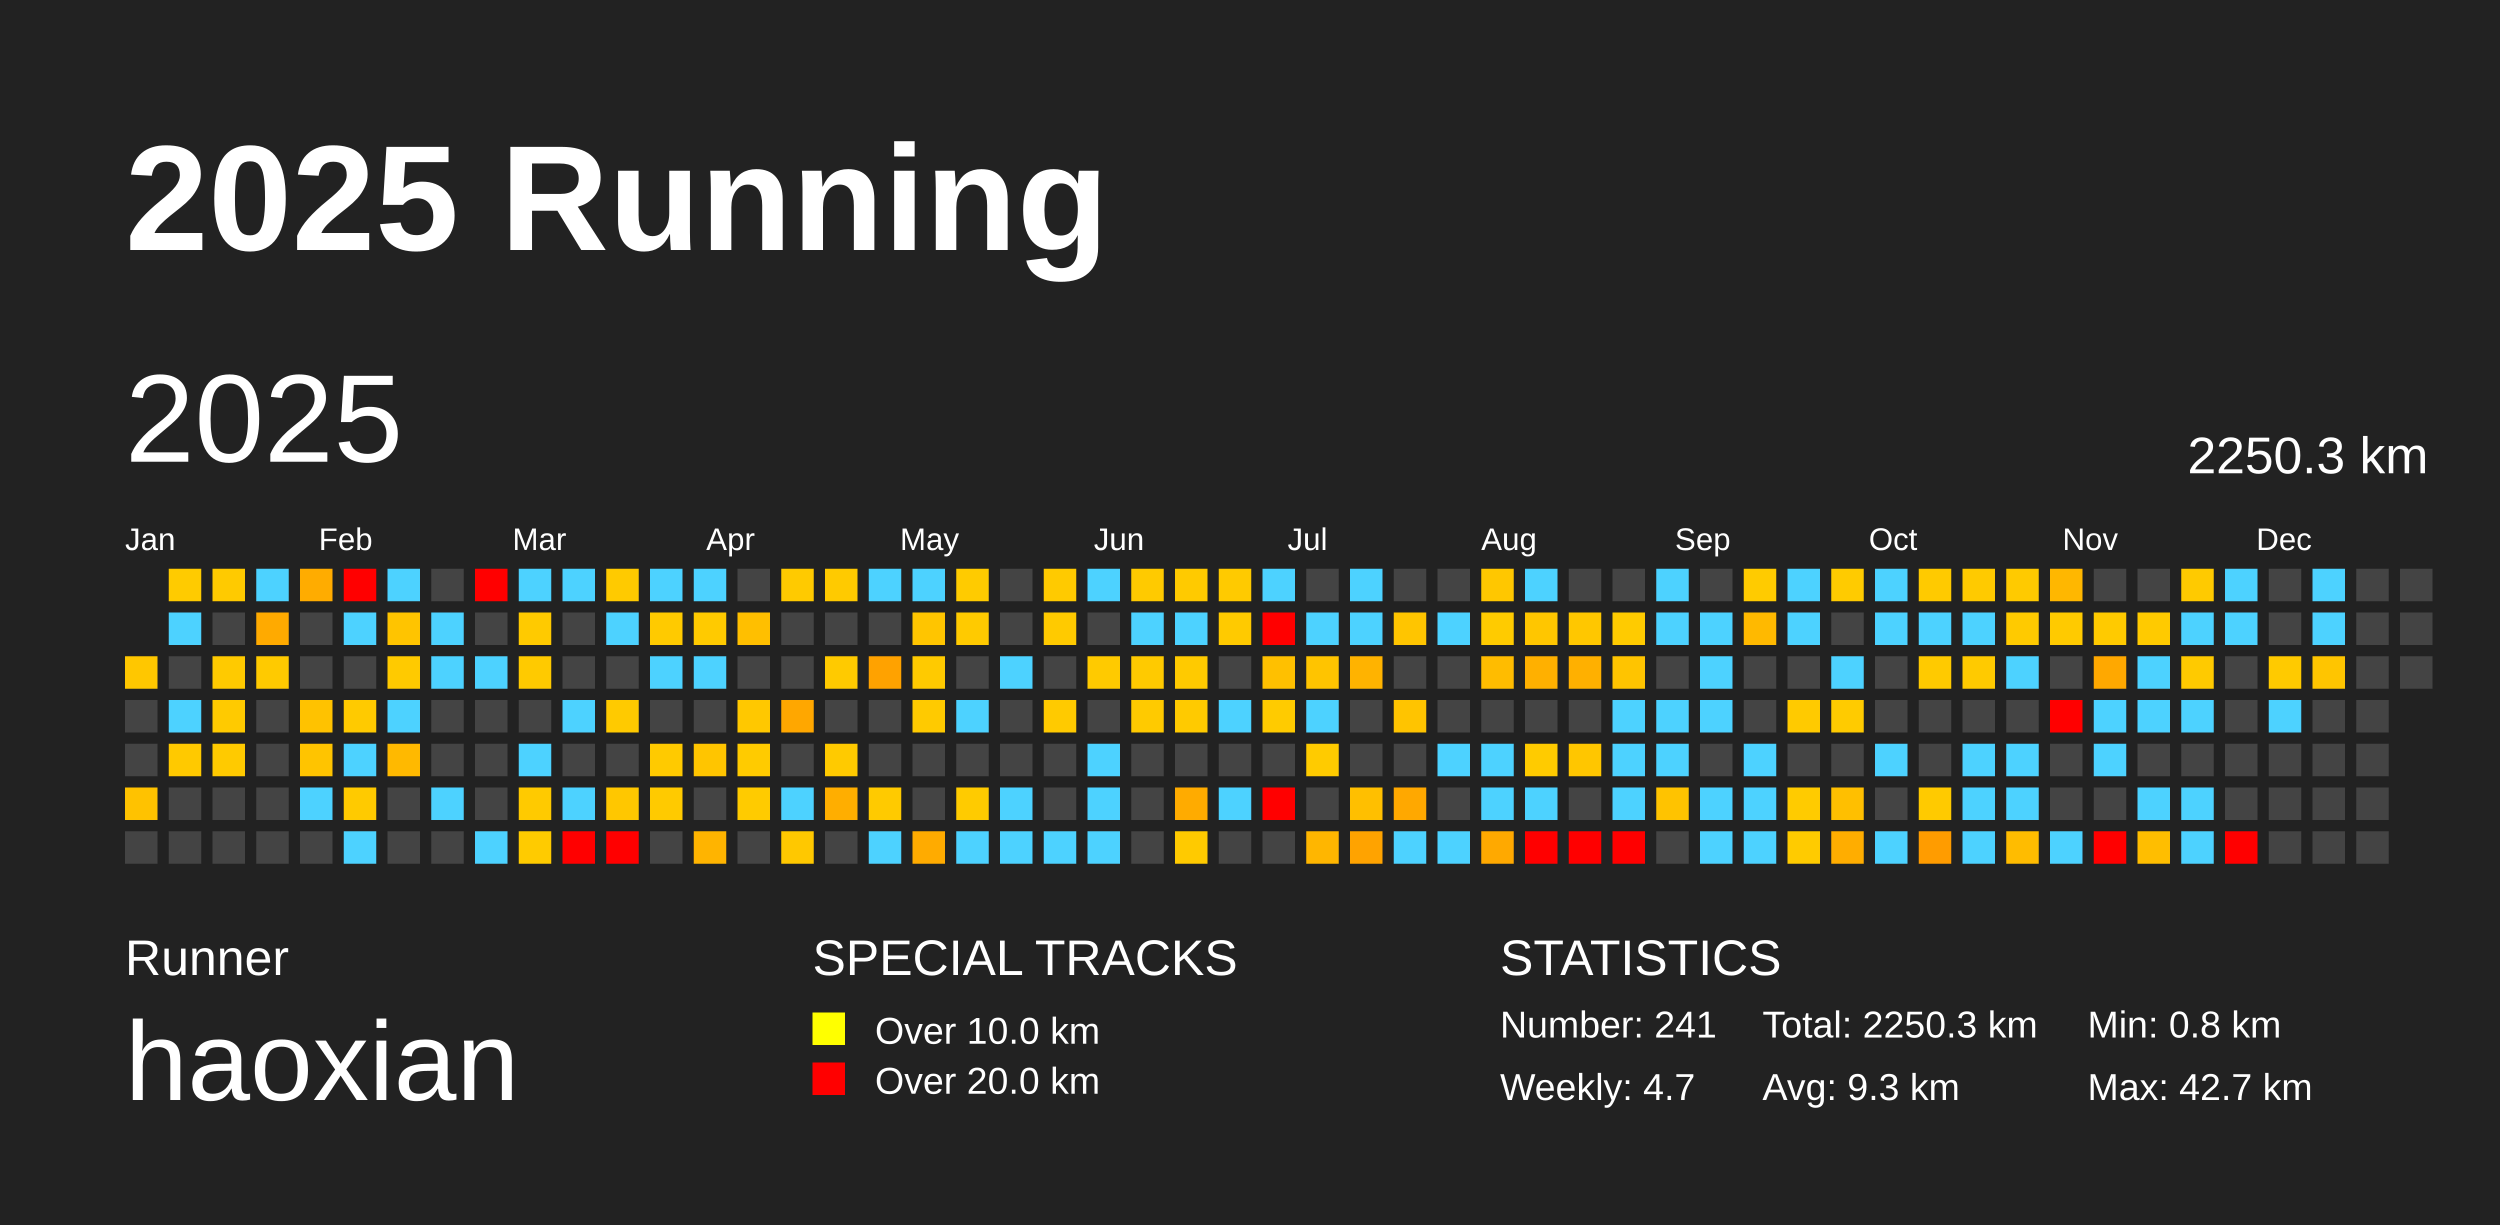
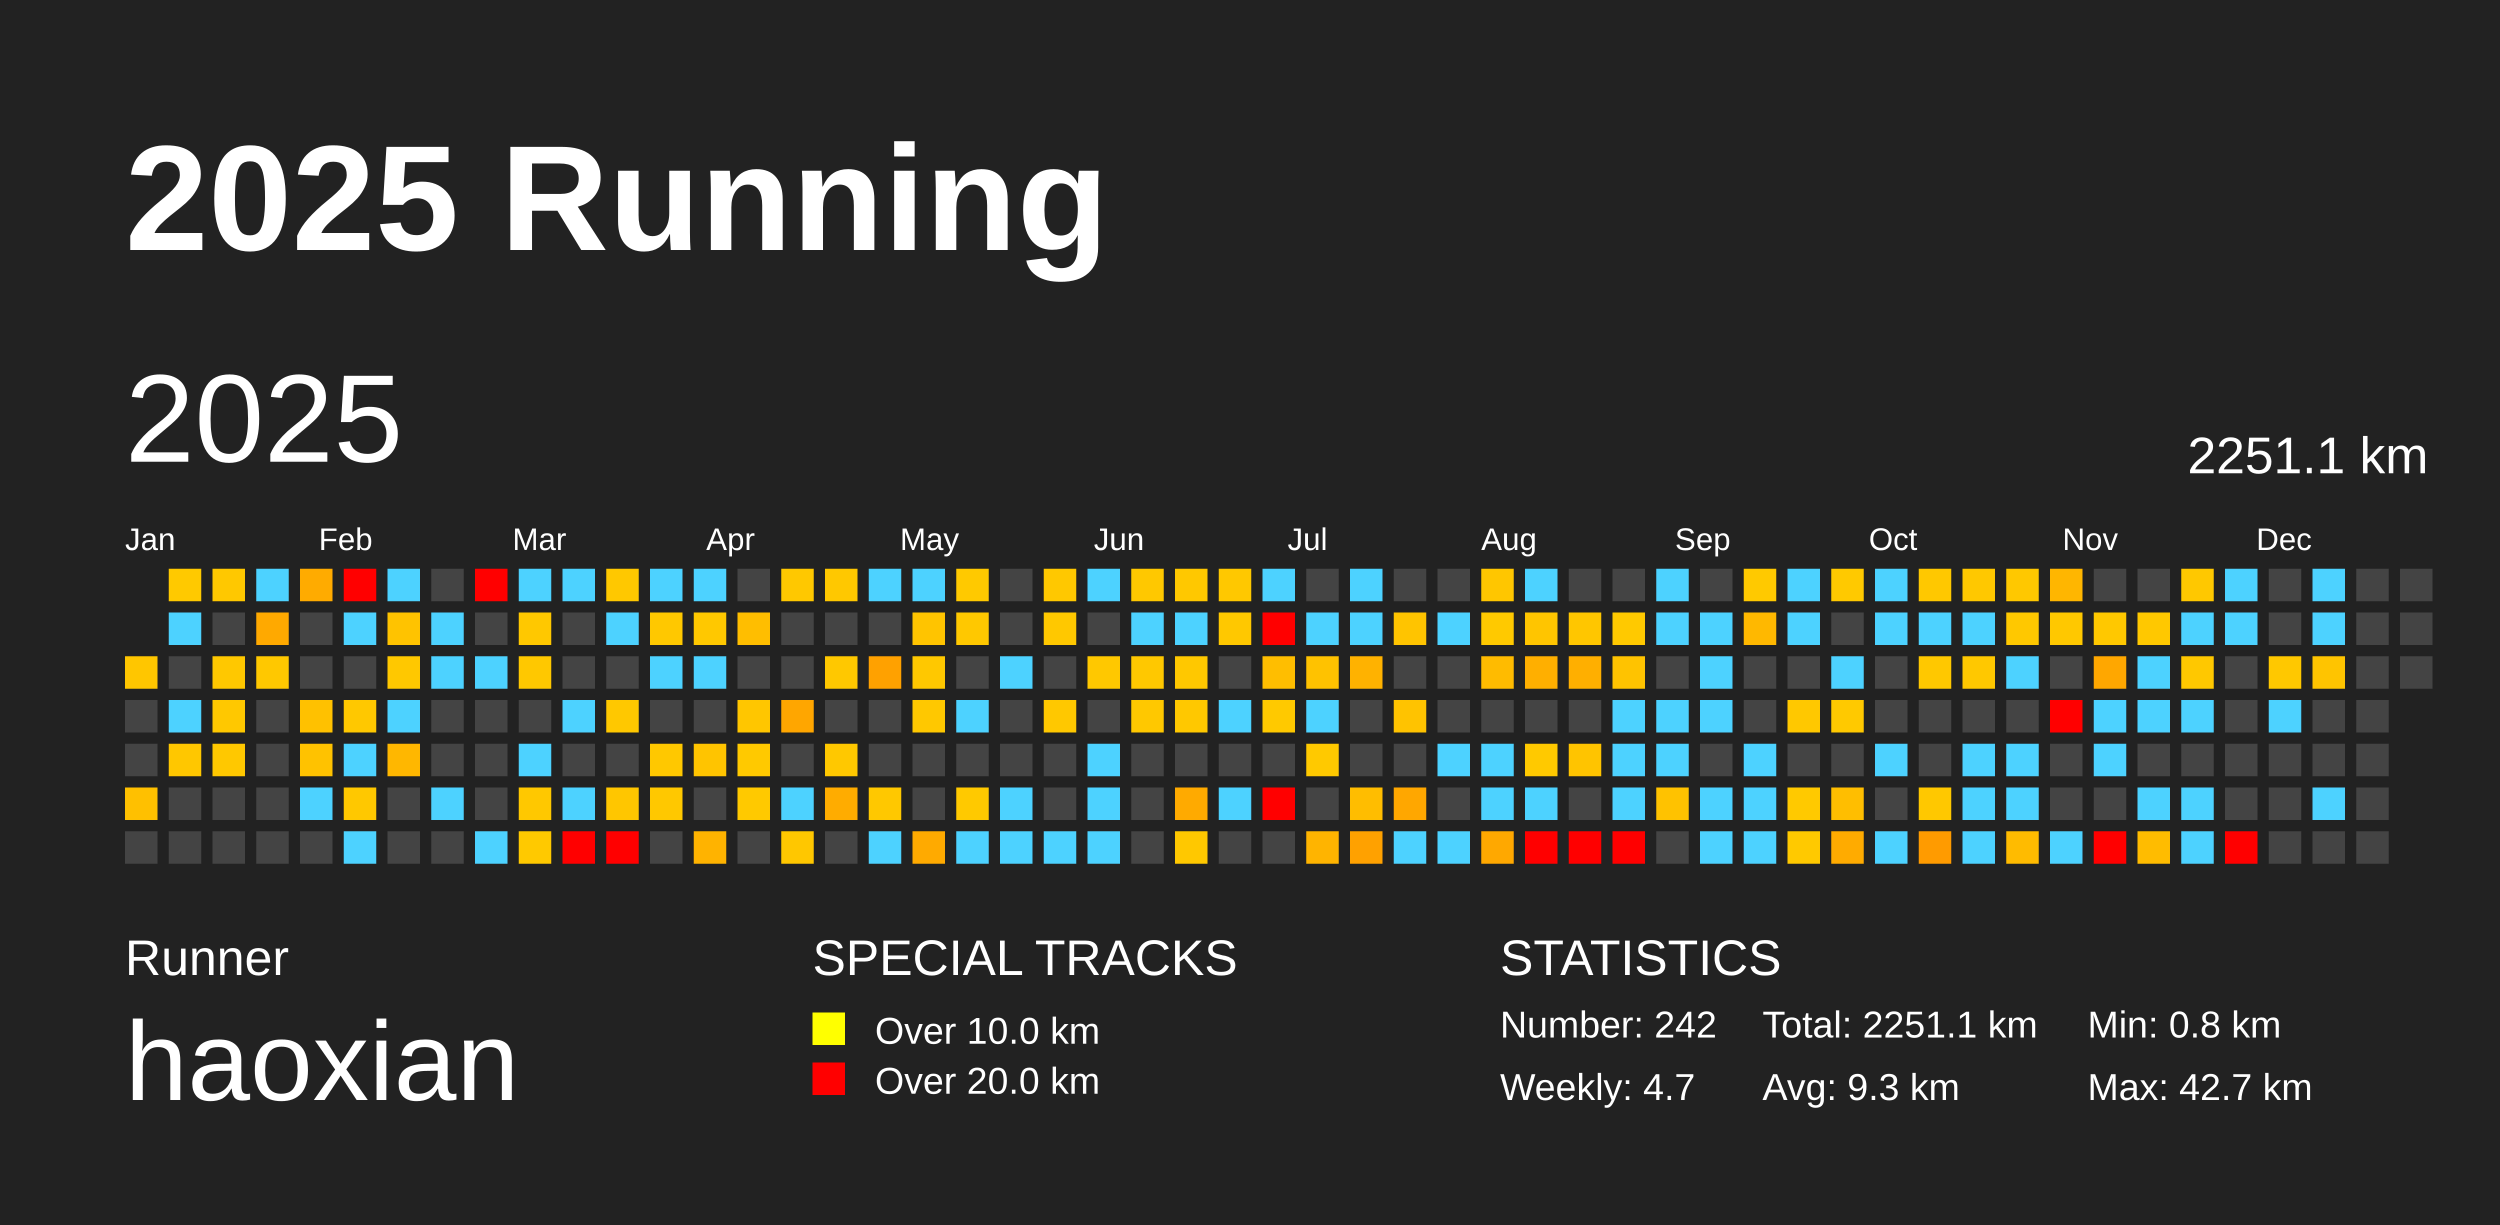
<svg xmlns="http://www.w3.org/2000/svg" baseProfile="full" height="98mm" version="1.1" viewBox="0,0,200,98" width="200mm">
  <defs />
  <rect fill="#222222" height="98" width="200" x="0" y="0" />
  <text fill="#FFFFFF" style="font-size:12px; font-family:Arial; font-weight:bold;" x="10" y="20">2025 Running</text>
  <text fill="#FFFFFF" style="font-size:4px; font-family:Arial" x="10" y="78">Runner</text>
  <text fill="#FFFFFF" style="font-size:9px; font-family:Arial" x="10" y="88">haoxian</text>
  <text fill="#FFFFFF" style="font-size:4px; font-family:Arial" x="65" y="78">SPECIAL TRACKS</text>
  <rect fill="yellow" height="2.6" width="2.6" x="65" y="81" />
  <text fill="#FFFFFF" style="font-size:3px; font-family:Arial" x="70" y="83.5">Over 10.0 km</text>
  <rect fill="red" height="2.6" width="2.6" x="65" y="85" />
  <text fill="#FFFFFF" style="font-size:3px; font-family:Arial" x="70" y="87.5">Over 20.0 km</text>
  <text fill="#FFFFFF" style="font-size:4px; font-family:Arial" x="120" y="78">STATISTICS</text>
-   <text fill="#FFFFFF" style="font-size:3px; font-family:Arial" x="120" y="83">Number: 241</text>
+   <text fill="#FFFFFF" style="font-size:3px; font-family:Arial" x="120" y="83">Number: 242</text>
  <text fill="#FFFFFF" style="font-size:3px; font-family:Arial" x="120" y="88">Weekly: 4.7</text>
-   <text fill="#FFFFFF" style="font-size:3px; font-family:Arial" x="141" y="83">Total: 2250.3 km</text>
+   <text fill="#FFFFFF" style="font-size:3px; font-family:Arial" x="141" y="83">Total: 2251.1 km</text>
  <text fill="#FFFFFF" style="font-size:3px; font-family:Arial" x="141" y="88">Avg: 9.3 km</text>
  <text fill="#FFFFFF" style="font-size:3px; font-family:Arial" x="167" y="83">Min: 0.8 km</text>
  <text fill="#FFFFFF" style="font-size:3px; font-family:Arial" x="167" y="88">Max: 42.7 km</text>
  <text dominant-baseline="hanging" fill="#FFFFFF" style="font-size:10.0px; font-family:Arial;" x="10" y="30">2025</text>
-   <text dominant-baseline="hanging" fill="#FFFFFF" style="font-size:4.125px; font-family:Arial;" x="175" y="35">2250.3 km</text>
+   <text dominant-baseline="hanging" fill="#FFFFFF" style="font-size:4.125px; font-family:Arial;" x="175" y="35">2251.1 km</text>
  <text fill="#FFFFFF" style="font-size:2.5px; font-family:Arial" x="10.0" y="44">Jan</text>
  <text fill="#FFFFFF" style="font-size:2.5px; font-family:Arial" x="25.5" y="44">Feb</text>
  <text fill="#FFFFFF" style="font-size:2.5px; font-family:Arial" x="41.0" y="44">Mar</text>
  <text fill="#FFFFFF" style="font-size:2.5px; font-family:Arial" x="56.5" y="44">Apr</text>
  <text fill="#FFFFFF" style="font-size:2.5px; font-family:Arial" x="72.0" y="44">May</text>
  <text fill="#FFFFFF" style="font-size:2.5px; font-family:Arial" x="87.5" y="44">Jun</text>
  <text fill="#FFFFFF" style="font-size:2.5px; font-family:Arial" x="103.0" y="44">Jul</text>
  <text fill="#FFFFFF" style="font-size:2.5px; font-family:Arial" x="118.5" y="44">Aug</text>
  <text fill="#FFFFFF" style="font-size:2.5px; font-family:Arial" x="134.0" y="44">Sep</text>
  <text fill="#FFFFFF" style="font-size:2.5px; font-family:Arial" x="149.5" y="44">Oct</text>
  <text fill="#FFFFFF" style="font-size:2.5px; font-family:Arial" x="165.0" y="44">Nov</text>
  <text fill="#FFFFFF" style="font-size:2.5px; font-family:Arial" x="180.5" y="44">Dec</text>
-   <rect fill="#ffc700" height="2.6" width="2.6" x="10.0" y="52.5" />
+   <rect fill="#ffc600" height="2.6" width="2.6" x="10.0" y="52.5" />
  <rect fill="#444444" height="2.6" width="2.6" x="10.0" y="56.0" />
  <rect fill="#444444" height="2.6" width="2.6" x="10.0" y="59.5" />
-   <rect fill="#ffc200" height="2.6" width="2.6" x="10.0" y="63.0" />
+   <rect fill="#ffc000" height="2.6" width="2.6" x="10.0" y="63.0" />
  <rect fill="#444444" height="2.6" width="2.6" x="10.0" y="66.5" />
-   <rect fill="#ffcb00" height="2.6" width="2.6" x="13.5" y="45.5" />
+   <rect fill="#ffc900" height="2.6" width="2.6" x="13.5" y="45.5" />
  <rect fill="#4dd2ff" height="2.6" width="2.6" x="13.5" y="49.0" />
  <rect fill="#444444" height="2.6" width="2.6" x="13.5" y="52.5" />
  <rect fill="#4dd2ff" height="2.6" width="2.6" x="13.5" y="56.0" />
-   <rect fill="#ffc900" height="2.6" width="2.6" x="13.5" y="59.5" />
+   <rect fill="#ffc700" height="2.6" width="2.6" x="13.5" y="59.5" />
  <rect fill="#444444" height="2.6" width="2.6" x="13.5" y="63.0" />
  <rect fill="#444444" height="2.6" width="2.6" x="13.5" y="66.5" />
-   <rect fill="#ffca00" height="2.6" width="2.6" x="17.0" y="45.5" />
+   <rect fill="#ffc800" height="2.6" width="2.6" x="17.0" y="45.5" />
  <rect fill="#444444" height="2.6" width="2.6" x="17.0" y="49.0" />
-   <rect fill="#ffca00" height="2.6" width="2.6" x="17.0" y="52.5" />
-   <rect fill="#ffca00" height="2.6" width="2.6" x="17.0" y="56.0" />
-   <rect fill="#ffca00" height="2.6" width="2.6" x="17.0" y="59.5" />
+   <rect fill="#ffc800" height="2.6" width="2.6" x="17.0" y="52.5" />
+   <rect fill="#ffc800" height="2.6" width="2.6" x="17.0" y="56.0" />
+   <rect fill="#ffc800" height="2.6" width="2.6" x="17.0" y="59.5" />
  <rect fill="#444444" height="2.6" width="2.6" x="17.0" y="63.0" />
  <rect fill="#444444" height="2.6" width="2.6" x="17.0" y="66.5" />
  <rect fill="#4dd2ff" height="2.6" width="2.6" x="20.5" y="45.5" />
-   <rect fill="#ffaa00" height="2.6" width="2.6" x="20.5" y="49.0" />
-   <rect fill="#ffca00" height="2.6" width="2.6" x="20.5" y="52.5" />
+   <rect fill="#ffa900" height="2.6" width="2.6" x="20.5" y="49.0" />
+   <rect fill="#ffc800" height="2.6" width="2.6" x="20.5" y="52.5" />
  <rect fill="#444444" height="2.6" width="2.6" x="20.5" y="56.0" />
  <rect fill="#444444" height="2.6" width="2.6" x="20.5" y="59.5" />
  <rect fill="#444444" height="2.6" width="2.6" x="20.5" y="63.0" />
  <rect fill="#444444" height="2.6" width="2.6" x="20.5" y="66.5" />
-   <rect fill="#ffac00" height="2.6" width="2.6" x="24.0" y="45.5" />
+   <rect fill="#ffab00" height="2.6" width="2.6" x="24.0" y="45.5" />
  <rect fill="#444444" height="2.6" width="2.6" x="24.0" y="49.0" />
  <rect fill="#444444" height="2.6" width="2.6" x="24.0" y="52.5" />
-   <rect fill="#ffc200" height="2.6" width="2.6" x="24.0" y="56.0" />
-   <rect fill="#ffc400" height="2.6" width="2.6" x="24.0" y="59.5" />
+   <rect fill="#ffc100" height="2.6" width="2.6" x="24.0" y="56.0" />
+   <rect fill="#ffc200" height="2.6" width="2.6" x="24.0" y="59.5" />
  <rect fill="#4dd2ff" height="2.6" width="2.6" x="24.0" y="63.0" />
  <rect fill="#444444" height="2.6" width="2.6" x="24.0" y="66.5" />
  <rect fill="red" height="2.6" width="2.6" x="27.5" y="45.5" />
  <rect fill="#4dd2ff" height="2.6" width="2.6" x="27.5" y="49.0" />
  <rect fill="#444444" height="2.6" width="2.6" x="27.5" y="52.5" />
-   <rect fill="#ffca00" height="2.6" width="2.6" x="27.5" y="56.0" />
+   <rect fill="#ffc800" height="2.6" width="2.6" x="27.5" y="56.0" />
  <rect fill="#4dd2ff" height="2.6" width="2.6" x="27.5" y="59.5" />
-   <rect fill="#ffca00" height="2.6" width="2.6" x="27.5" y="63.0" />
+   <rect fill="#ffc800" height="2.6" width="2.6" x="27.5" y="63.0" />
  <rect fill="#4dd2ff" height="2.6" width="2.6" x="27.5" y="66.5" />
  <rect fill="#4dd2ff" height="2.6" width="2.6" x="31.0" y="45.5" />
-   <rect fill="#ffc400" height="2.6" width="2.6" x="31.0" y="49.0" />
-   <rect fill="#ffca00" height="2.6" width="2.6" x="31.0" y="52.5" />
+   <rect fill="#ffc300" height="2.6" width="2.6" x="31.0" y="49.0" />
+   <rect fill="#ffc800" height="2.6" width="2.6" x="31.0" y="52.5" />
  <rect fill="#4dd2ff" height="2.6" width="2.6" x="31.0" y="56.0" />
-   <rect fill="#ffb900" height="2.6" width="2.6" x="31.0" y="59.5" />
+   <rect fill="#ffb700" height="2.6" width="2.6" x="31.0" y="59.5" />
  <rect fill="#444444" height="2.6" width="2.6" x="31.0" y="63.0" />
  <rect fill="#444444" height="2.6" width="2.6" x="31.0" y="66.5" />
  <rect fill="#444444" height="2.6" width="2.6" x="34.5" y="45.5" />
  <rect fill="#4dd2ff" height="2.6" width="2.6" x="34.5" y="49.0" />
  <rect fill="#4dd2ff" height="2.6" width="2.6" x="34.5" y="52.5" />
  <rect fill="#444444" height="2.6" width="2.6" x="34.5" y="56.0" />
  <rect fill="#444444" height="2.6" width="2.6" x="34.5" y="59.5" />
  <rect fill="#4dd2ff" height="2.6" width="2.6" x="34.5" y="63.0" />
  <rect fill="#444444" height="2.6" width="2.6" x="34.5" y="66.5" />
  <rect fill="red" height="2.6" width="2.6" x="38.0" y="45.5" />
  <rect fill="#444444" height="2.6" width="2.6" x="38.0" y="49.0" />
  <rect fill="#4dd2ff" height="2.6" width="2.6" x="38.0" y="52.5" />
  <rect fill="#444444" height="2.6" width="2.6" x="38.0" y="56.0" />
  <rect fill="#444444" height="2.6" width="2.6" x="38.0" y="59.5" />
  <rect fill="#444444" height="2.6" width="2.6" x="38.0" y="63.0" />
  <rect fill="#4dd2ff" height="2.6" width="2.6" x="38.0" y="66.5" />
  <rect fill="#4dd2ff" height="2.6" width="2.6" x="41.5" y="45.5" />
-   <rect fill="#ffca00" height="2.6" width="2.6" x="41.5" y="49.0" />
-   <rect fill="#ffca00" height="2.6" width="2.6" x="41.5" y="52.5" />
+   <rect fill="#ffc800" height="2.6" width="2.6" x="41.5" y="49.0" />
+   <rect fill="#ffc800" height="2.6" width="2.6" x="41.5" y="52.5" />
  <rect fill="#444444" height="2.6" width="2.6" x="41.5" y="56.0" />
  <rect fill="#4dd2ff" height="2.6" width="2.6" x="41.5" y="59.5" />
-   <rect fill="#ffca00" height="2.6" width="2.6" x="41.5" y="63.0" />
-   <rect fill="#ffcb00" height="2.6" width="2.6" x="41.5" y="66.5" />
+   <rect fill="#ffc800" height="2.6" width="2.6" x="41.5" y="63.0" />
+   <rect fill="#ffc900" height="2.6" width="2.6" x="41.5" y="66.5" />
  <rect fill="#4dd2ff" height="2.6" width="2.6" x="45.0" y="45.5" />
  <rect fill="#444444" height="2.6" width="2.6" x="45.0" y="49.0" />
  <rect fill="#444444" height="2.6" width="2.6" x="45.0" y="52.5" />
  <rect fill="#4dd2ff" height="2.6" width="2.6" x="45.0" y="56.0" />
  <rect fill="#444444" height="2.6" width="2.6" x="45.0" y="59.5" />
  <rect fill="#4dd2ff" height="2.6" width="2.6" x="45.0" y="63.0" />
  <rect fill="red" height="2.6" width="2.6" x="45.0" y="66.5" />
-   <rect fill="#ffca00" height="2.6" width="2.6" x="48.5" y="45.5" />
+   <rect fill="#ffc800" height="2.6" width="2.6" x="48.5" y="45.5" />
  <rect fill="#4dd2ff" height="2.6" width="2.6" x="48.5" y="49.0" />
  <rect fill="#444444" height="2.6" width="2.6" x="48.5" y="52.5" />
-   <rect fill="#ffca00" height="2.6" width="2.6" x="48.5" y="56.0" />
+   <rect fill="#ffc800" height="2.6" width="2.6" x="48.5" y="56.0" />
  <rect fill="#444444" height="2.6" width="2.6" x="48.5" y="59.5" />
-   <rect fill="#ffc700" height="2.6" width="2.6" x="48.5" y="63.0" />
+   <rect fill="#ffc600" height="2.6" width="2.6" x="48.5" y="63.0" />
  <rect fill="red" height="2.6" width="2.6" x="48.5" y="66.5" />
  <rect fill="#4dd2ff" height="2.6" width="2.6" x="52.0" y="45.5" />
-   <rect fill="#ffca00" height="2.6" width="2.6" x="52.0" y="49.0" />
+   <rect fill="#ffc800" height="2.6" width="2.6" x="52.0" y="49.0" />
  <rect fill="#4dd2ff" height="2.6" width="2.6" x="52.0" y="52.5" />
  <rect fill="#444444" height="2.6" width="2.6" x="52.0" y="56.0" />
-   <rect fill="#ffca00" height="2.6" width="2.6" x="52.0" y="59.5" />
-   <rect fill="#ffca00" height="2.6" width="2.6" x="52.0" y="63.0" />
+   <rect fill="#ffc800" height="2.6" width="2.6" x="52.0" y="59.5" />
+   <rect fill="#ffc800" height="2.6" width="2.6" x="52.0" y="63.0" />
  <rect fill="#444444" height="2.6" width="2.6" x="52.0" y="66.5" />
  <rect fill="#4dd2ff" height="2.6" width="2.6" x="55.5" y="45.5" />
-   <rect fill="#ffca00" height="2.6" width="2.6" x="55.5" y="49.0" />
+   <rect fill="#ffc800" height="2.6" width="2.6" x="55.5" y="49.0" />
  <rect fill="#4dd2ff" height="2.6" width="2.6" x="55.5" y="52.5" />
  <rect fill="#444444" height="2.6" width="2.6" x="55.5" y="56.0" />
-   <rect fill="#ffc500" height="2.6" width="2.6" x="55.5" y="59.5" />
+   <rect fill="#ffc400" height="2.6" width="2.6" x="55.5" y="59.5" />
  <rect fill="#444444" height="2.6" width="2.6" x="55.5" y="63.0" />
-   <rect fill="#ffb400" height="2.6" width="2.6" x="55.5" y="66.5" />
+   <rect fill="#ffb300" height="2.6" width="2.6" x="55.5" y="66.5" />
  <rect fill="#444444" height="2.6" width="2.6" x="59.0" y="45.5" />
-   <rect fill="#ffbf00" height="2.6" width="2.6" x="59.0" y="49.0" />
+   <rect fill="#ffbe00" height="2.6" width="2.6" x="59.0" y="49.0" />
  <rect fill="#444444" height="2.6" width="2.6" x="59.0" y="52.5" />
-   <rect fill="#ffc800" height="2.6" width="2.6" x="59.0" y="56.0" />
-   <rect fill="#ffcb00" height="2.6" width="2.6" x="59.0" y="59.5" />
-   <rect fill="#ffcb00" height="2.6" width="2.6" x="59.0" y="63.0" />
+   <rect fill="#ffc600" height="2.6" width="2.6" x="59.0" y="56.0" />
+   <rect fill="#ffc900" height="2.6" width="2.6" x="59.0" y="59.5" />
+   <rect fill="#ffc900" height="2.6" width="2.6" x="59.0" y="63.0" />
  <rect fill="#444444" height="2.6" width="2.6" x="59.0" y="66.5" />
-   <rect fill="#ffca00" height="2.6" width="2.6" x="62.5" y="45.5" />
+   <rect fill="#ffc800" height="2.6" width="2.6" x="62.5" y="45.5" />
  <rect fill="#444444" height="2.6" width="2.6" x="62.5" y="49.0" />
  <rect fill="#444444" height="2.6" width="2.6" x="62.5" y="52.5" />
-   <rect fill="#ffa700" height="2.6" width="2.6" x="62.5" y="56.0" />
+   <rect fill="#ffa600" height="2.6" width="2.6" x="62.5" y="56.0" />
  <rect fill="#444444" height="2.6" width="2.6" x="62.5" y="59.5" />
  <rect fill="#4dd2ff" height="2.6" width="2.6" x="62.5" y="63.0" />
-   <rect fill="#ffc800" height="2.6" width="2.6" x="62.5" y="66.5" />
-   <rect fill="#ffca00" height="2.6" width="2.6" x="66.0" y="45.5" />
+   <rect fill="#ffc700" height="2.6" width="2.6" x="62.5" y="66.5" />
+   <rect fill="#ffc800" height="2.6" width="2.6" x="66.0" y="45.5" />
  <rect fill="#444444" height="2.6" width="2.6" x="66.0" y="49.0" />
-   <rect fill="#ffca00" height="2.6" width="2.6" x="66.0" y="52.5" />
+   <rect fill="#ffc800" height="2.6" width="2.6" x="66.0" y="52.5" />
  <rect fill="#444444" height="2.6" width="2.6" x="66.0" y="56.0" />
-   <rect fill="#ffca00" height="2.6" width="2.6" x="66.0" y="59.5" />
-   <rect fill="#ffae00" height="2.6" width="2.6" x="66.0" y="63.0" />
+   <rect fill="#ffc800" height="2.6" width="2.6" x="66.0" y="59.5" />
+   <rect fill="#ffac00" height="2.6" width="2.6" x="66.0" y="63.0" />
  <rect fill="#444444" height="2.6" width="2.6" x="66.0" y="66.5" />
  <rect fill="#4dd2ff" height="2.6" width="2.6" x="69.5" y="45.5" />
  <rect fill="#444444" height="2.6" width="2.6" x="69.5" y="49.0" />
-   <rect fill="#ffa200" height="2.6" width="2.6" x="69.5" y="52.5" />
+   <rect fill="#ffa100" height="2.6" width="2.6" x="69.5" y="52.5" />
  <rect fill="#444444" height="2.6" width="2.6" x="69.5" y="56.0" />
  <rect fill="#444444" height="2.6" width="2.6" x="69.5" y="59.5" />
-   <rect fill="#ffca00" height="2.6" width="2.6" x="69.5" y="63.0" />
+   <rect fill="#ffc800" height="2.6" width="2.6" x="69.5" y="63.0" />
  <rect fill="#4dd2ff" height="2.6" width="2.6" x="69.5" y="66.5" />
  <rect fill="#4dd2ff" height="2.6" width="2.6" x="73.0" y="45.5" />
-   <rect fill="#ffc500" height="2.6" width="2.6" x="73.0" y="49.0" />
-   <rect fill="#ffca00" height="2.6" width="2.6" x="73.0" y="52.5" />
-   <rect fill="#ffca00" height="2.6" width="2.6" x="73.0" y="56.0" />
+   <rect fill="#ffc400" height="2.6" width="2.6" x="73.0" y="49.0" />
+   <rect fill="#ffc800" height="2.6" width="2.6" x="73.0" y="52.5" />
+   <rect fill="#ffc800" height="2.6" width="2.6" x="73.0" y="56.0" />
  <rect fill="#444444" height="2.6" width="2.6" x="73.0" y="59.5" />
  <rect fill="#444444" height="2.6" width="2.6" x="73.0" y="63.0" />
-   <rect fill="#ffab00" height="2.6" width="2.6" x="73.0" y="66.5" />
-   <rect fill="#ffcb00" height="2.6" width="2.6" x="76.5" y="45.5" />
-   <rect fill="#ffca00" height="2.6" width="2.6" x="76.5" y="49.0" />
+   <rect fill="#ffaa00" height="2.6" width="2.6" x="73.0" y="66.5" />
+   <rect fill="#ffc900" height="2.6" width="2.6" x="76.5" y="45.5" />
+   <rect fill="#ffc800" height="2.6" width="2.6" x="76.5" y="49.0" />
  <rect fill="#444444" height="2.6" width="2.6" x="76.5" y="52.5" />
  <rect fill="#4dd2ff" height="2.6" width="2.6" x="76.5" y="56.0" />
  <rect fill="#444444" height="2.6" width="2.6" x="76.5" y="59.5" />
-   <rect fill="#ffcb00" height="2.6" width="2.6" x="76.5" y="63.0" />
+   <rect fill="#ffc900" height="2.6" width="2.6" x="76.5" y="63.0" />
  <rect fill="#4dd2ff" height="2.6" width="2.6" x="76.5" y="66.5" />
  <rect fill="#444444" height="2.6" width="2.6" x="80.0" y="45.5" />
  <rect fill="#444444" height="2.6" width="2.6" x="80.0" y="49.0" />
  <rect fill="#4dd2ff" height="2.6" width="2.6" x="80.0" y="52.5" />
  <rect fill="#444444" height="2.6" width="2.6" x="80.0" y="56.0" />
  <rect fill="#444444" height="2.6" width="2.6" x="80.0" y="59.5" />
  <rect fill="#4dd2ff" height="2.6" width="2.6" x="80.0" y="63.0" />
  <rect fill="#4dd2ff" height="2.6" width="2.6" x="80.0" y="66.5" />
-   <rect fill="#ffca00" height="2.6" width="2.6" x="83.5" y="45.5" />
-   <rect fill="#ffca00" height="2.6" width="2.6" x="83.5" y="49.0" />
+   <rect fill="#ffc800" height="2.6" width="2.6" x="83.5" y="45.5" />
+   <rect fill="#ffc800" height="2.6" width="2.6" x="83.5" y="49.0" />
  <rect fill="#444444" height="2.6" width="2.6" x="83.5" y="52.5" />
-   <rect fill="#ffca00" height="2.6" width="2.6" x="83.5" y="56.0" />
+   <rect fill="#ffc800" height="2.6" width="2.6" x="83.5" y="56.0" />
  <rect fill="#444444" height="2.6" width="2.6" x="83.5" y="59.5" />
  <rect fill="#444444" height="2.6" width="2.6" x="83.5" y="63.0" />
  <rect fill="#4dd2ff" height="2.6" width="2.6" x="83.5" y="66.5" />
  <rect fill="#4dd2ff" height="2.6" width="2.6" x="87.0" y="45.5" />
  <rect fill="#444444" height="2.6" width="2.6" x="87.0" y="49.0" />
-   <rect fill="#ffca00" height="2.6" width="2.6" x="87.0" y="52.5" />
+   <rect fill="#ffc800" height="2.6" width="2.6" x="87.0" y="52.5" />
  <rect fill="#444444" height="2.6" width="2.6" x="87.0" y="56.0" />
  <rect fill="#4dd2ff" height="2.6" width="2.6" x="87.0" y="59.5" />
  <rect fill="#4dd2ff" height="2.6" width="2.6" x="87.0" y="63.0" />
  <rect fill="#4dd2ff" height="2.6" width="2.6" x="87.0" y="66.5" />
-   <rect fill="#ffca00" height="2.6" width="2.6" x="90.5" y="45.5" />
+   <rect fill="#ffc800" height="2.6" width="2.6" x="90.5" y="45.5" />
  <rect fill="#4dd2ff" height="2.6" width="2.6" x="90.5" y="49.0" />
-   <rect fill="#ffca00" height="2.6" width="2.6" x="90.5" y="52.5" />
-   <rect fill="#ffca00" height="2.6" width="2.6" x="90.5" y="56.0" />
+   <rect fill="#ffc800" height="2.6" width="2.6" x="90.5" y="52.5" />
+   <rect fill="#ffc800" height="2.6" width="2.6" x="90.5" y="56.0" />
  <rect fill="#444444" height="2.6" width="2.6" x="90.5" y="59.5" />
  <rect fill="#444444" height="2.6" width="2.6" x="90.5" y="63.0" />
  <rect fill="#444444" height="2.6" width="2.6" x="90.5" y="66.5" />
-   <rect fill="#ffca00" height="2.6" width="2.6" x="94.0" y="45.5" />
+   <rect fill="#ffc800" height="2.6" width="2.6" x="94.0" y="45.5" />
  <rect fill="#4dd2ff" height="2.6" width="2.6" x="94.0" y="49.0" />
-   <rect fill="#ffca00" height="2.6" width="2.6" x="94.0" y="52.5" />
-   <rect fill="#ffca00" height="2.6" width="2.6" x="94.0" y="56.0" />
+   <rect fill="#ffc800" height="2.6" width="2.6" x="94.0" y="52.5" />
+   <rect fill="#ffc800" height="2.6" width="2.6" x="94.0" y="56.0" />
  <rect fill="#444444" height="2.6" width="2.6" x="94.0" y="59.5" />
-   <rect fill="#ffab00" height="2.6" width="2.6" x="94.0" y="63.0" />
-   <rect fill="#ffca00" height="2.6" width="2.6" x="94.0" y="66.5" />
-   <rect fill="#ffca00" height="2.6" width="2.6" x="97.5" y="45.5" />
-   <rect fill="#ffca00" height="2.6" width="2.6" x="97.5" y="49.0" />
+   <rect fill="#ffaa00" height="2.6" width="2.6" x="94.0" y="63.0" />
+   <rect fill="#ffc800" height="2.6" width="2.6" x="94.0" y="66.5" />
+   <rect fill="#ffc800" height="2.6" width="2.6" x="97.5" y="45.5" />
+   <rect fill="#ffc800" height="2.6" width="2.6" x="97.5" y="49.0" />
  <rect fill="#444444" height="2.6" width="2.6" x="97.5" y="52.5" />
  <rect fill="#4dd2ff" height="2.6" width="2.6" x="97.5" y="56.0" />
  <rect fill="#444444" height="2.6" width="2.6" x="97.5" y="59.5" />
  <rect fill="#4dd2ff" height="2.6" width="2.6" x="97.5" y="63.0" />
  <rect fill="#444444" height="2.6" width="2.6" x="97.5" y="66.5" />
  <rect fill="#4dd2ff" height="2.6" width="2.6" x="101.0" y="45.5" />
  <rect fill="red" height="2.6" width="2.6" x="101.0" y="49.0" />
-   <rect fill="#ffc000" height="2.6" width="2.6" x="101.0" y="52.5" />
-   <rect fill="#ffcb00" height="2.6" width="2.6" x="101.0" y="56.0" />
+   <rect fill="#ffbe00" height="2.6" width="2.6" x="101.0" y="52.5" />
+   <rect fill="#ffc900" height="2.6" width="2.6" x="101.0" y="56.0" />
  <rect fill="#444444" height="2.6" width="2.6" x="101.0" y="59.5" />
  <rect fill="red" height="2.6" width="2.6" x="101.0" y="63.0" />
  <rect fill="#444444" height="2.6" width="2.6" x="101.0" y="66.5" />
  <rect fill="#444444" height="2.6" width="2.6" x="104.5" y="45.5" />
  <rect fill="#4dd2ff" height="2.6" width="2.6" x="104.5" y="49.0" />
-   <rect fill="#ffc400" height="2.6" width="2.6" x="104.5" y="52.5" />
+   <rect fill="#ffc200" height="2.6" width="2.6" x="104.5" y="52.5" />
  <rect fill="#4dd2ff" height="2.6" width="2.6" x="104.5" y="56.0" />
-   <rect fill="#ffcb00" height="2.6" width="2.6" x="104.5" y="59.5" />
+   <rect fill="#ffc900" height="2.6" width="2.6" x="104.5" y="59.5" />
  <rect fill="#444444" height="2.6" width="2.6" x="104.5" y="63.0" />
-   <rect fill="#ffb600" height="2.6" width="2.6" x="104.5" y="66.5" />
+   <rect fill="#ffb400" height="2.6" width="2.6" x="104.5" y="66.5" />
  <rect fill="#4dd2ff" height="2.6" width="2.6" x="108.0" y="45.5" />
  <rect fill="#4dd2ff" height="2.6" width="2.6" x="108.0" y="49.0" />
-   <rect fill="#ffb300" height="2.6" width="2.6" x="108.0" y="52.5" />
+   <rect fill="#ffb200" height="2.6" width="2.6" x="108.0" y="52.5" />
  <rect fill="#444444" height="2.6" width="2.6" x="108.0" y="56.0" />
  <rect fill="#444444" height="2.6" width="2.6" x="108.0" y="59.5" />
-   <rect fill="#ffbf00" height="2.6" width="2.6" x="108.0" y="63.0" />
-   <rect fill="#ffa300" height="2.6" width="2.6" x="108.0" y="66.5" />
+   <rect fill="#ffbd00" height="2.6" width="2.6" x="108.0" y="63.0" />
+   <rect fill="#ffa100" height="2.6" width="2.6" x="108.0" y="66.5" />
  <rect fill="#444444" height="2.6" width="2.6" x="111.5" y="45.5" />
-   <rect fill="#ffc500" height="2.6" width="2.6" x="111.5" y="49.0" />
+   <rect fill="#ffc400" height="2.6" width="2.6" x="111.5" y="49.0" />
  <rect fill="#444444" height="2.6" width="2.6" x="111.5" y="52.5" />
-   <rect fill="#ffc400" height="2.6" width="2.6" x="111.5" y="56.0" />
+   <rect fill="#ffc300" height="2.6" width="2.6" x="111.5" y="56.0" />
  <rect fill="#444444" height="2.6" width="2.6" x="111.5" y="59.5" />
-   <rect fill="#ffa800" height="2.6" width="2.6" x="111.5" y="63.0" />
+   <rect fill="#ffa700" height="2.6" width="2.6" x="111.5" y="63.0" />
  <rect fill="#4dd2ff" height="2.6" width="2.6" x="111.5" y="66.5" />
  <rect fill="#444444" height="2.6" width="2.6" x="115.0" y="45.5" />
  <rect fill="#4dd2ff" height="2.6" width="2.6" x="115.0" y="49.0" />
  <rect fill="#444444" height="2.6" width="2.6" x="115.0" y="52.5" />
  <rect fill="#444444" height="2.6" width="2.6" x="115.0" y="56.0" />
  <rect fill="#4dd2ff" height="2.6" width="2.6" x="115.0" y="59.5" />
  <rect fill="#444444" height="2.6" width="2.6" x="115.0" y="63.0" />
  <rect fill="#4dd2ff" height="2.6" width="2.6" x="115.0" y="66.5" />
-   <rect fill="#ffc700" height="2.6" width="2.6" x="118.5" y="45.5" />
-   <rect fill="#ffcb00" height="2.6" width="2.6" x="118.5" y="49.0" />
-   <rect fill="#ffbc00" height="2.6" width="2.6" x="118.5" y="52.5" />
+   <rect fill="#ffc600" height="2.6" width="2.6" x="118.5" y="45.5" />
+   <rect fill="#ffc900" height="2.6" width="2.6" x="118.5" y="49.0" />
+   <rect fill="#ffbb00" height="2.6" width="2.6" x="118.5" y="52.5" />
  <rect fill="#444444" height="2.6" width="2.6" x="118.5" y="56.0" />
  <rect fill="#4dd2ff" height="2.6" width="2.6" x="118.5" y="59.5" />
  <rect fill="#4dd2ff" height="2.6" width="2.6" x="118.5" y="63.0" />
-   <rect fill="#ffa900" height="2.6" width="2.6" x="118.5" y="66.5" />
+   <rect fill="#ffa800" height="2.6" width="2.6" x="118.5" y="66.5" />
  <rect fill="#4dd2ff" height="2.6" width="2.6" x="122.0" y="45.5" />
-   <rect fill="#ffc600" height="2.6" width="2.6" x="122.0" y="49.0" />
-   <rect fill="#ffb000" height="2.6" width="2.6" x="122.0" y="52.5" />
+   <rect fill="#ffc500" height="2.6" width="2.6" x="122.0" y="49.0" />
+   <rect fill="#ffaf00" height="2.6" width="2.6" x="122.0" y="52.5" />
  <rect fill="#444444" height="2.6" width="2.6" x="122.0" y="56.0" />
-   <rect fill="#ffcb00" height="2.6" width="2.6" x="122.0" y="59.5" />
+   <rect fill="#ffc900" height="2.6" width="2.6" x="122.0" y="59.5" />
  <rect fill="#4dd2ff" height="2.6" width="2.6" x="122.0" y="63.0" />
  <rect fill="red" height="2.6" width="2.6" x="122.0" y="66.5" />
  <rect fill="#444444" height="2.6" width="2.6" x="125.5" y="45.5" />
-   <rect fill="#ffc700" height="2.6" width="2.6" x="125.5" y="49.0" />
-   <rect fill="#ffb000" height="2.6" width="2.6" x="125.5" y="52.5" />
+   <rect fill="#ffc600" height="2.6" width="2.6" x="125.5" y="49.0" />
+   <rect fill="#ffaf00" height="2.6" width="2.6" x="125.5" y="52.5" />
  <rect fill="#444444" height="2.6" width="2.6" x="125.5" y="56.0" />
-   <rect fill="#ffc600" height="2.6" width="2.6" x="125.5" y="59.5" />
+   <rect fill="#ffc400" height="2.6" width="2.6" x="125.5" y="59.5" />
  <rect fill="#444444" height="2.6" width="2.6" x="125.5" y="63.0" />
  <rect fill="red" height="2.6" width="2.6" x="125.5" y="66.5" />
  <rect fill="#444444" height="2.6" width="2.6" x="129.0" y="45.5" />
-   <rect fill="#ffcb00" height="2.6" width="2.6" x="129.0" y="49.0" />
-   <rect fill="#ffc400" height="2.6" width="2.6" x="129.0" y="52.5" />
+   <rect fill="#ffc900" height="2.6" width="2.6" x="129.0" y="49.0" />
+   <rect fill="#ffc300" height="2.6" width="2.6" x="129.0" y="52.5" />
  <rect fill="#4dd2ff" height="2.6" width="2.6" x="129.0" y="56.0" />
  <rect fill="#4dd2ff" height="2.6" width="2.6" x="129.0" y="59.5" />
  <rect fill="#4dd2ff" height="2.6" width="2.6" x="129.0" y="63.0" />
  <rect fill="red" height="2.6" width="2.6" x="129.0" y="66.5" />
  <rect fill="#4dd2ff" height="2.6" width="2.6" x="132.5" y="45.5" />
  <rect fill="#4dd2ff" height="2.6" width="2.6" x="132.5" y="49.0" />
  <rect fill="#444444" height="2.6" width="2.6" x="132.5" y="52.5" />
  <rect fill="#4dd2ff" height="2.6" width="2.6" x="132.5" y="56.0" />
  <rect fill="#4dd2ff" height="2.6" width="2.6" x="132.5" y="59.5" />
-   <rect fill="#ffc300" height="2.6" width="2.6" x="132.5" y="63.0" />
+   <rect fill="#ffc200" height="2.6" width="2.6" x="132.5" y="63.0" />
  <rect fill="#444444" height="2.6" width="2.6" x="132.5" y="66.5" />
  <rect fill="#444444" height="2.6" width="2.6" x="136.0" y="45.5" />
  <rect fill="#4dd2ff" height="2.6" width="2.6" x="136.0" y="49.0" />
  <rect fill="#4dd2ff" height="2.6" width="2.6" x="136.0" y="52.5" />
  <rect fill="#4dd2ff" height="2.6" width="2.6" x="136.0" y="56.0" />
  <rect fill="#444444" height="2.6" width="2.6" x="136.0" y="59.5" />
  <rect fill="#4dd2ff" height="2.6" width="2.6" x="136.0" y="63.0" />
  <rect fill="#4dd2ff" height="2.6" width="2.6" x="136.0" y="66.5" />
-   <rect fill="#ffcb00" height="2.6" width="2.6" x="139.5" y="45.5" />
-   <rect fill="#ffb900" height="2.6" width="2.6" x="139.5" y="49.0" />
+   <rect fill="#ffc900" height="2.6" width="2.6" x="139.5" y="45.5" />
+   <rect fill="#ffb800" height="2.6" width="2.6" x="139.5" y="49.0" />
  <rect fill="#444444" height="2.6" width="2.6" x="139.5" y="52.5" />
  <rect fill="#444444" height="2.6" width="2.6" x="139.5" y="56.0" />
  <rect fill="#4dd2ff" height="2.6" width="2.6" x="139.5" y="59.5" />
  <rect fill="#4dd2ff" height="2.6" width="2.6" x="139.5" y="63.0" />
  <rect fill="#4dd2ff" height="2.6" width="2.6" x="139.5" y="66.5" />
  <rect fill="#4dd2ff" height="2.6" width="2.6" x="143.0" y="45.5" />
  <rect fill="#4dd2ff" height="2.6" width="2.6" x="143.0" y="49.0" />
  <rect fill="#444444" height="2.6" width="2.6" x="143.0" y="52.5" />
-   <rect fill="#ffca00" height="2.6" width="2.6" x="143.0" y="56.0" />
+   <rect fill="#ffc800" height="2.6" width="2.6" x="143.0" y="56.0" />
  <rect fill="#444444" height="2.6" width="2.6" x="143.0" y="59.5" />
-   <rect fill="#ffcb00" height="2.6" width="2.6" x="143.0" y="63.0" />
-   <rect fill="#ffcb00" height="2.6" width="2.6" x="143.0" y="66.5" />
-   <rect fill="#ffcb00" height="2.6" width="2.6" x="146.5" y="45.5" />
+   <rect fill="#ffc900" height="2.6" width="2.6" x="143.0" y="63.0" />
+   <rect fill="#ffc900" height="2.6" width="2.6" x="143.0" y="66.5" />
+   <rect fill="#ffc900" height="2.6" width="2.6" x="146.5" y="45.5" />
  <rect fill="#444444" height="2.6" width="2.6" x="146.5" y="49.0" />
  <rect fill="#4dd2ff" height="2.6" width="2.6" x="146.5" y="52.5" />
-   <rect fill="#ffcb00" height="2.6" width="2.6" x="146.5" y="56.0" />
+   <rect fill="#ffc900" height="2.6" width="2.6" x="146.5" y="56.0" />
  <rect fill="#444444" height="2.6" width="2.6" x="146.5" y="59.5" />
-   <rect fill="#ffbf00" height="2.6" width="2.6" x="146.5" y="63.0" />
-   <rect fill="#ffad00" height="2.6" width="2.6" x="146.5" y="66.5" />
+   <rect fill="#ffbe00" height="2.6" width="2.6" x="146.5" y="63.0" />
+   <rect fill="#ffab00" height="2.6" width="2.6" x="146.5" y="66.5" />
  <rect fill="#4dd2ff" height="2.6" width="2.6" x="150.0" y="45.5" />
  <rect fill="#4dd2ff" height="2.6" width="2.6" x="150.0" y="49.0" />
  <rect fill="#444444" height="2.6" width="2.6" x="150.0" y="52.5" />
  <rect fill="#444444" height="2.6" width="2.6" x="150.0" y="56.0" />
  <rect fill="#4dd2ff" height="2.6" width="2.6" x="150.0" y="59.5" />
  <rect fill="#444444" height="2.6" width="2.6" x="150.0" y="63.0" />
  <rect fill="#4dd2ff" height="2.6" width="2.6" x="150.0" y="66.5" />
-   <rect fill="#ffca00" height="2.6" width="2.6" x="153.5" y="45.5" />
+   <rect fill="#ffc800" height="2.6" width="2.6" x="153.5" y="45.5" />
  <rect fill="#4dd2ff" height="2.6" width="2.6" x="153.5" y="49.0" />
-   <rect fill="#ffca00" height="2.6" width="2.6" x="153.5" y="52.5" />
+   <rect fill="#ffc800" height="2.6" width="2.6" x="153.5" y="52.5" />
  <rect fill="#444444" height="2.6" width="2.6" x="153.5" y="56.0" />
  <rect fill="#444444" height="2.6" width="2.6" x="153.5" y="59.5" />
-   <rect fill="#ffca00" height="2.6" width="2.6" x="153.5" y="63.0" />
-   <rect fill="#ff9c00" height="2.6" width="2.6" x="153.5" y="66.5" />
-   <rect fill="#ffca00" height="2.6" width="2.6" x="157.0" y="45.5" />
+   <rect fill="#ffc800" height="2.6" width="2.6" x="153.5" y="63.0" />
+   <rect fill="#ff9b00" height="2.6" width="2.6" x="153.5" y="66.5" />
+   <rect fill="#ffc800" height="2.6" width="2.6" x="157.0" y="45.5" />
  <rect fill="#4dd2ff" height="2.6" width="2.6" x="157.0" y="49.0" />
-   <rect fill="#ffca00" height="2.6" width="2.6" x="157.0" y="52.5" />
+   <rect fill="#ffc800" height="2.6" width="2.6" x="157.0" y="52.5" />
  <rect fill="#444444" height="2.6" width="2.6" x="157.0" y="56.0" />
  <rect fill="#4dd2ff" height="2.6" width="2.6" x="157.0" y="59.5" />
  <rect fill="#4dd2ff" height="2.6" width="2.6" x="157.0" y="63.0" />
  <rect fill="#4dd2ff" height="2.6" width="2.6" x="157.0" y="66.5" />
-   <rect fill="#ffca00" height="2.6" width="2.6" x="160.5" y="45.5" />
-   <rect fill="#ffca00" height="2.6" width="2.6" x="160.5" y="49.0" />
+   <rect fill="#ffc800" height="2.6" width="2.6" x="160.5" y="45.5" />
+   <rect fill="#ffc800" height="2.6" width="2.6" x="160.5" y="49.0" />
  <rect fill="#4dd2ff" height="2.6" width="2.6" x="160.5" y="52.5" />
  <rect fill="#444444" height="2.6" width="2.6" x="160.5" y="56.0" />
  <rect fill="#4dd2ff" height="2.6" width="2.6" x="160.5" y="59.5" />
  <rect fill="#4dd2ff" height="2.6" width="2.6" x="160.5" y="63.0" />
-   <rect fill="#ffbc00" height="2.6" width="2.6" x="160.5" y="66.5" />
-   <rect fill="#ffb700" height="2.6" width="2.6" x="164.0" y="45.5" />
-   <rect fill="#ffca00" height="2.6" width="2.6" x="164.0" y="49.0" />
+   <rect fill="#ffbb00" height="2.6" width="2.6" x="160.5" y="66.5" />
+   <rect fill="#ffb600" height="2.6" width="2.6" x="164.0" y="45.5" />
+   <rect fill="#ffc800" height="2.6" width="2.6" x="164.0" y="49.0" />
  <rect fill="#444444" height="2.6" width="2.6" x="164.0" y="52.5" />
  <rect fill="red" height="2.6" width="2.6" x="164.0" y="56.0" />
  <rect fill="#444444" height="2.6" width="2.6" x="164.0" y="59.5" />
  <rect fill="#444444" height="2.6" width="2.6" x="164.0" y="63.0" />
  <rect fill="#4dd2ff" height="2.6" width="2.6" x="164.0" y="66.5" />
  <rect fill="#444444" height="2.6" width="2.6" x="167.5" y="45.5" />
-   <rect fill="#ffca00" height="2.6" width="2.6" x="167.5" y="49.0" />
-   <rect fill="#ffa800" height="2.6" width="2.6" x="167.5" y="52.5" />
+   <rect fill="#ffc800" height="2.6" width="2.6" x="167.5" y="49.0" />
+   <rect fill="#ffa700" height="2.6" width="2.6" x="167.5" y="52.5" />
  <rect fill="#4dd2ff" height="2.6" width="2.6" x="167.5" y="56.0" />
  <rect fill="#4dd2ff" height="2.6" width="2.6" x="167.5" y="59.5" />
  <rect fill="#444444" height="2.6" width="2.6" x="167.5" y="63.0" />
  <rect fill="red" height="2.6" width="2.6" x="167.5" y="66.5" />
  <rect fill="#444444" height="2.6" width="2.6" x="171.0" y="45.5" />
-   <rect fill="#ffca00" height="2.6" width="2.6" x="171.0" y="49.0" />
+   <rect fill="#ffc800" height="2.6" width="2.6" x="171.0" y="49.0" />
  <rect fill="#4dd2ff" height="2.6" width="2.6" x="171.0" y="52.5" />
  <rect fill="#4dd2ff" height="2.6" width="2.6" x="171.0" y="56.0" />
  <rect fill="#444444" height="2.6" width="2.6" x="171.0" y="59.5" />
  <rect fill="#4dd2ff" height="2.6" width="2.6" x="171.0" y="63.0" />
-   <rect fill="#ffbe00" height="2.6" width="2.6" x="171.0" y="66.5" />
-   <rect fill="#ffca00" height="2.6" width="2.6" x="174.5" y="45.5" />
+   <rect fill="#ffbc00" height="2.6" width="2.6" x="171.0" y="66.5" />
+   <rect fill="#ffc800" height="2.6" width="2.6" x="174.5" y="45.5" />
  <rect fill="#4dd2ff" height="2.6" width="2.6" x="174.5" y="49.0" />
-   <rect fill="#ffca00" height="2.6" width="2.6" x="174.5" y="52.5" />
+   <rect fill="#ffc800" height="2.6" width="2.6" x="174.5" y="52.5" />
  <rect fill="#4dd2ff" height="2.6" width="2.6" x="174.5" y="56.0" />
  <rect fill="#444444" height="2.6" width="2.6" x="174.5" y="59.5" />
  <rect fill="#4dd2ff" height="2.6" width="2.6" x="174.5" y="63.0" />
  <rect fill="#4dd2ff" height="2.6" width="2.6" x="174.5" y="66.5" />
  <rect fill="#4dd2ff" height="2.6" width="2.6" x="178.0" y="45.5" />
  <rect fill="#4dd2ff" height="2.6" width="2.6" x="178.0" y="49.0" />
  <rect fill="#444444" height="2.6" width="2.6" x="178.0" y="52.5" />
  <rect fill="#444444" height="2.6" width="2.6" x="178.0" y="56.0" />
  <rect fill="#444444" height="2.6" width="2.6" x="178.0" y="59.5" />
  <rect fill="#444444" height="2.6" width="2.6" x="178.0" y="63.0" />
  <rect fill="red" height="2.6" width="2.6" x="178.0" y="66.5" />
  <rect fill="#444444" height="2.6" width="2.6" x="181.5" y="45.5" />
  <rect fill="#444444" height="2.6" width="2.6" x="181.5" y="49.0" />
-   <rect fill="#ffca00" height="2.6" width="2.6" x="181.5" y="52.5" />
+   <rect fill="#ffc800" height="2.6" width="2.6" x="181.5" y="52.5" />
  <rect fill="#4dd2ff" height="2.6" width="2.6" x="181.5" y="56.0" />
  <rect fill="#444444" height="2.6" width="2.6" x="181.5" y="59.5" />
  <rect fill="#444444" height="2.6" width="2.6" x="181.5" y="63.0" />
  <rect fill="#444444" height="2.6" width="2.6" x="181.5" y="66.5" />
  <rect fill="#4dd2ff" height="2.6" width="2.6" x="185.0" y="45.5" />
  <rect fill="#4dd2ff" height="2.6" width="2.6" x="185.0" y="49.0" />
-   <rect fill="#ffc500" height="2.6" width="2.6" x="185.0" y="52.5" />
+   <rect fill="#ffc400" height="2.6" width="2.6" x="185.0" y="52.5" />
  <rect fill="#444444" height="2.6" width="2.6" x="185.0" y="56.0" />
  <rect fill="#444444" height="2.6" width="2.6" x="185.0" y="59.5" />
-   <rect fill="#444444" height="2.6" width="2.6" x="185.0" y="63.0" />
+   <rect fill="#4dd2ff" height="2.6" width="2.6" x="185.0" y="63.0" />
  <rect fill="#444444" height="2.6" width="2.6" x="185.0" y="66.5" />
  <rect fill="#444444" height="2.6" width="2.6" x="188.5" y="45.5" />
  <rect fill="#444444" height="2.6" width="2.6" x="188.5" y="49.0" />
  <rect fill="#444444" height="2.6" width="2.6" x="188.5" y="52.5" />
  <rect fill="#444444" height="2.6" width="2.6" x="188.5" y="56.0" />
  <rect fill="#444444" height="2.6" width="2.6" x="188.5" y="59.5" />
  <rect fill="#444444" height="2.6" width="2.6" x="188.5" y="63.0" />
  <rect fill="#444444" height="2.6" width="2.6" x="188.5" y="66.5" />
  <rect fill="#444444" height="2.6" width="2.6" x="192.0" y="45.5" />
  <rect fill="#444444" height="2.6" width="2.6" x="192.0" y="49.0" />
  <rect fill="#444444" height="2.6" width="2.6" x="192.0" y="52.5" />
</svg>
